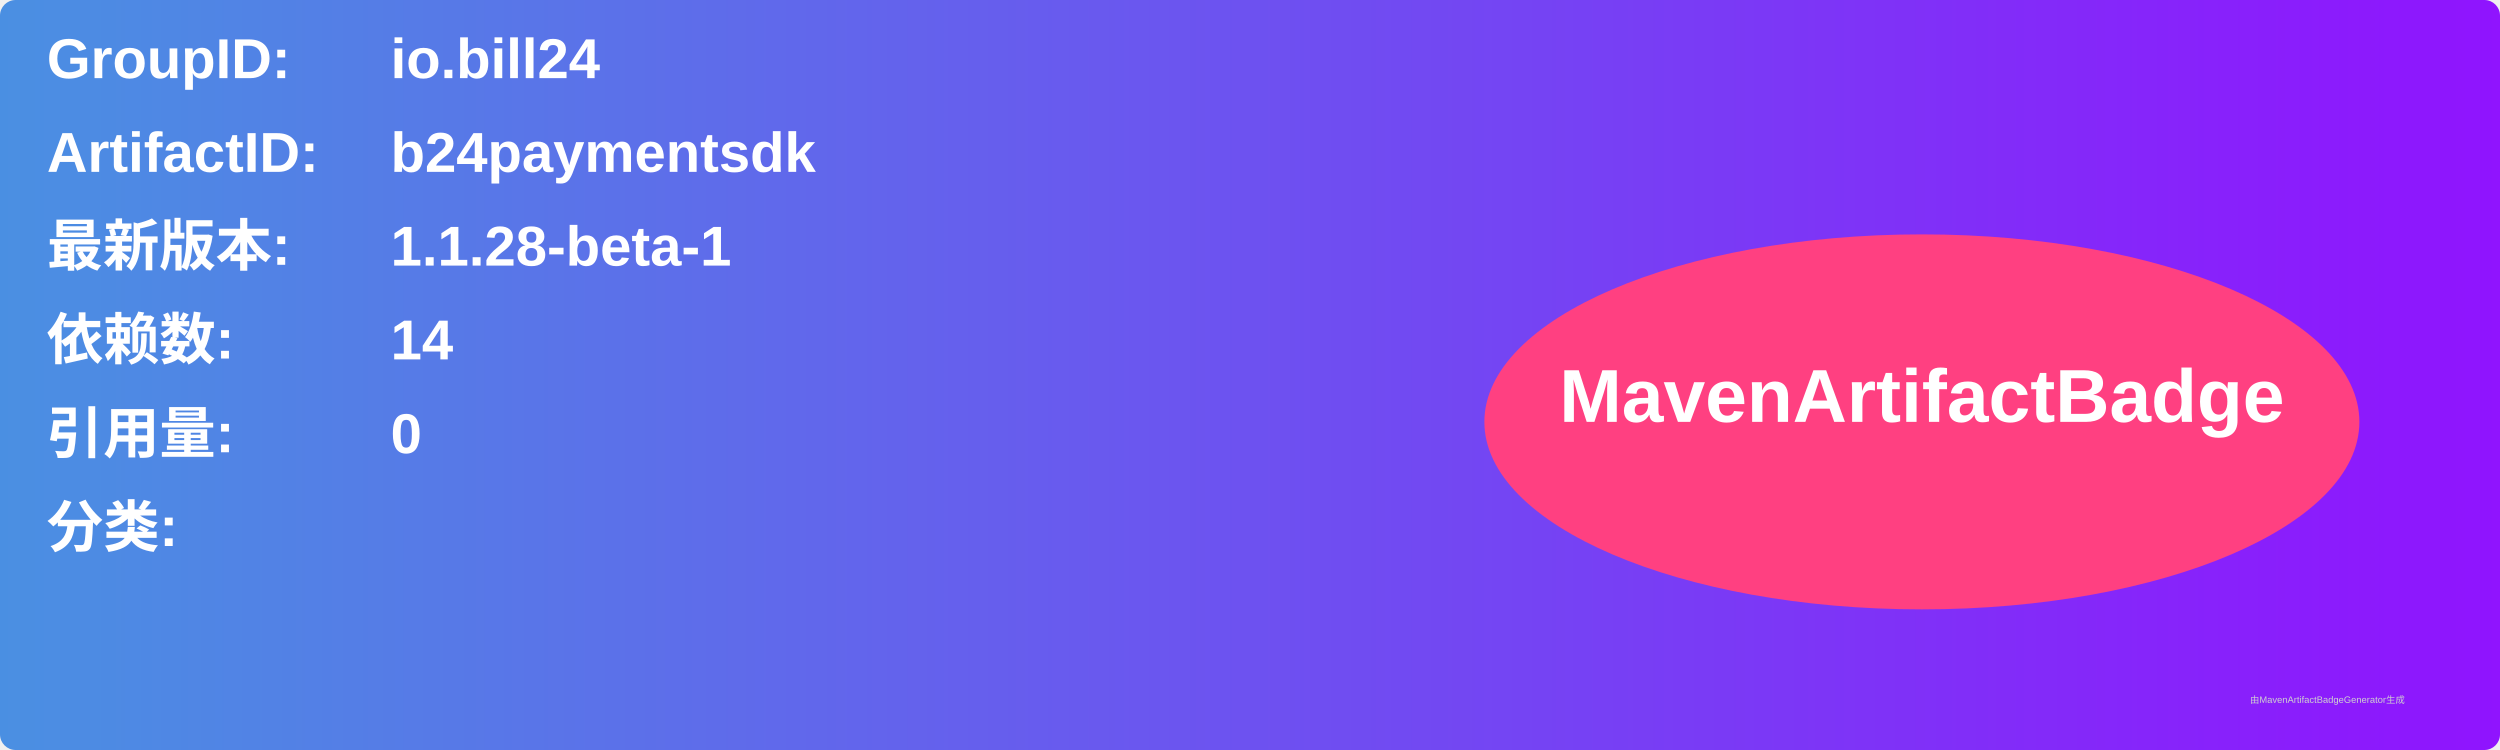
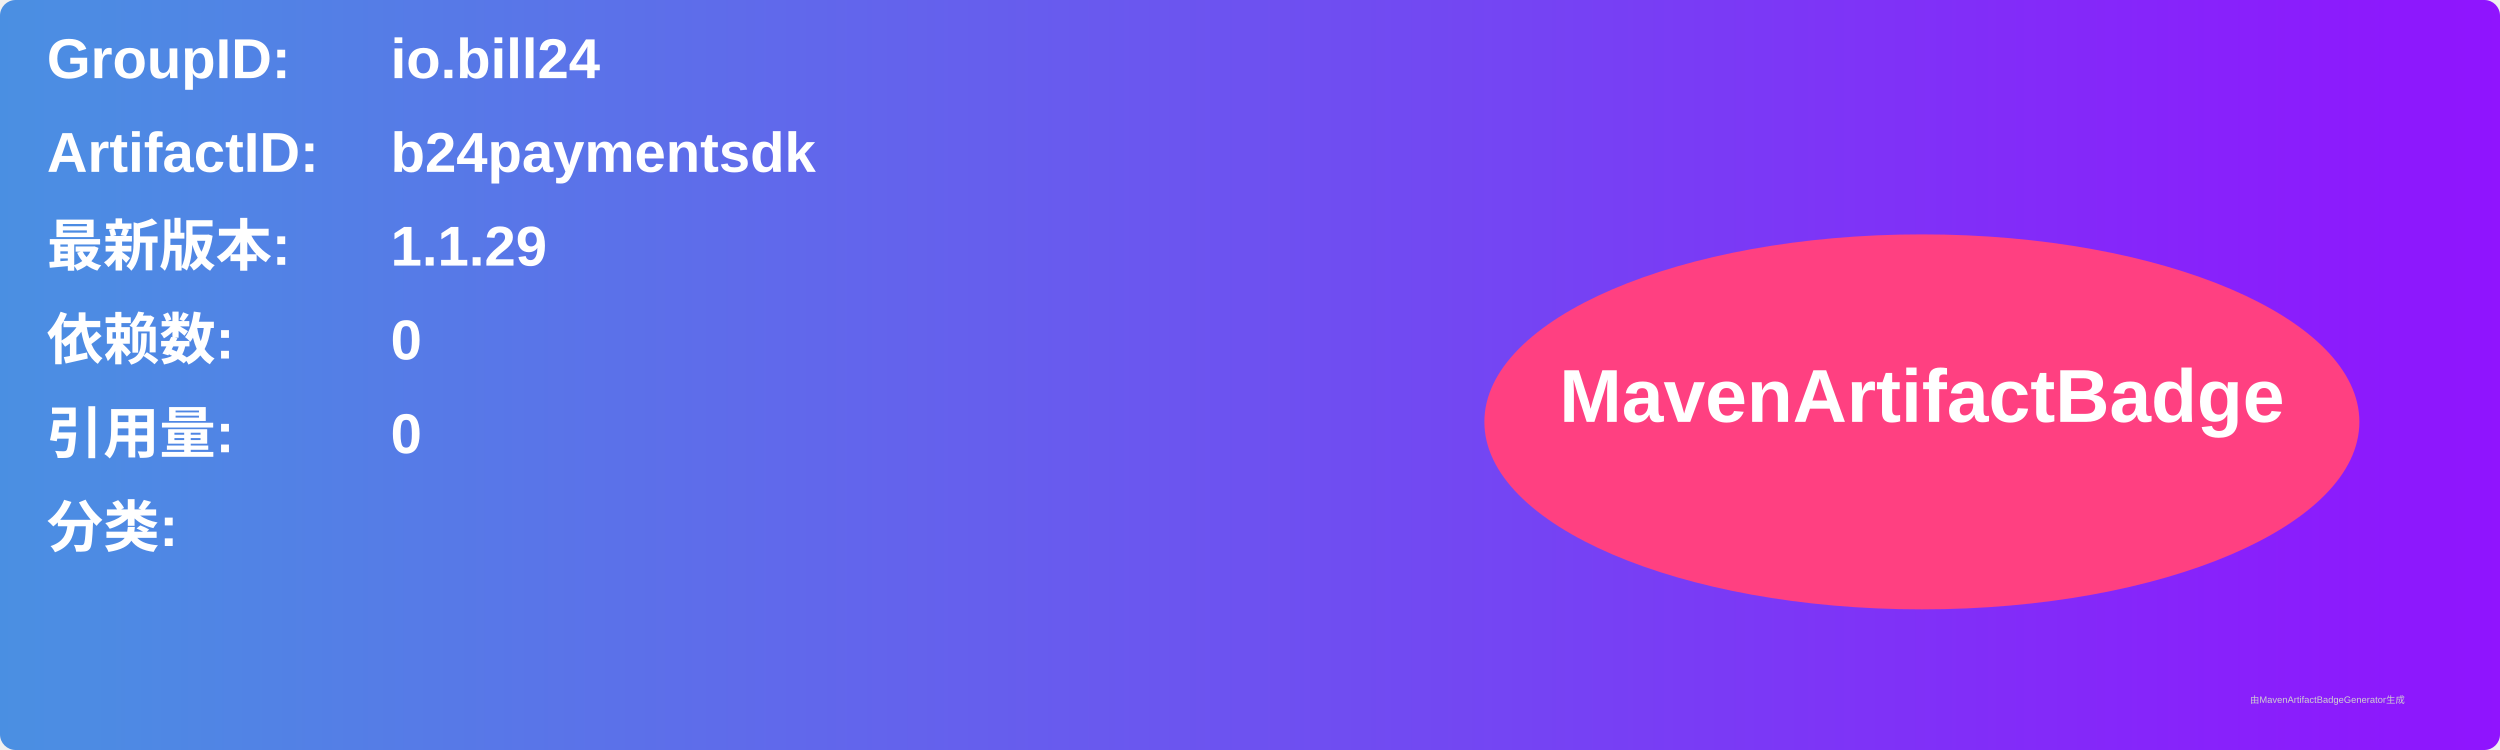
<svg xmlns="http://www.w3.org/2000/svg" width="800" height="240" viewBox="0 0 800 240">
  <linearGradient id="grad" x1="0%" y1="0%" x2="100%" y2="0%">
    <stop offset="0%" stop-color="#4a90e2" />
    <stop offset="100%" stop-color="#9013fe" />
  </linearGradient>
  <rect width="100%" height="100%" rx="5" ry="5" fill="url(#grad)" />
  <g transform="translate(15, 15)">
    <text x="0" y="10" font-family="Arial" font-size="18" fill="white" font-weight="bold" width="260">GroupID:</text>
    <text x="110" y="10" font-family="Arial" font-size="18" fill="white" font-weight="bold" width="460">io.bill24</text>
    <text x="0" y="40" font-family="Arial" font-size="18" fill="white" font-weight="bold" width="260">ArtifactID:</text>
    <text x="110" y="40" font-family="Arial" font-size="18" fill="white" font-weight="bold" width="460">b24paymentsdk</text>
    <text x="0" y="70" font-family="Arial" font-size="18" fill="white" font-weight="bold">最新版本:</text>
    <text x="110" y="70" font-family="Arial" font-size="18" fill="white" font-weight="bold">
-       <tspan font-weight="bold">1.1.28-beta-1</tspan>
+       <tspan font-weight="bold">1.1.29</tspan>
    </text>
    <text x="0" y="100" font-family="Arial" font-size="18" fill="white" font-weight="bold">依赖数: </text>
    <text x="110" y="100" font-family="Arial" font-size="18" fill="white">
-       <tspan font-weight="bold">14</tspan>
+       <tspan font-weight="bold">0</tspan>
    </text>
    <text x="0" y="130" font-family="Arial" font-size="18" fill="white" font-weight="bold">引用量: </text>
    <text x="110" y="130" font-family="Arial" font-size="18" fill="white">
      <tspan font-weight="bold">0</tspan>
    </text>
    <text x="0" y="160" font-family="Arial" font-size="18" fill="white" font-weight="bold">分类:</text>
    <text x="10" y="190" font-family="Arial" font-size="10" fill="white">
      <tspan font-weight="bold" />
    </text>
    <ellipse cx="600" cy="120" rx="140" ry="60" fill="#ff4081" />
    <text x="600" y="120" text-anchor="middle" font-family="Arial" font-size="24" fill="white" font-weight="bold">MavenArtifactBadge</text>
  </g>
  <text x="720" y="225" font-family="Arial" font-size="3" fill="#d0d0d0">由MavenArtifactBadgeGenerator生成</text>
</svg>
